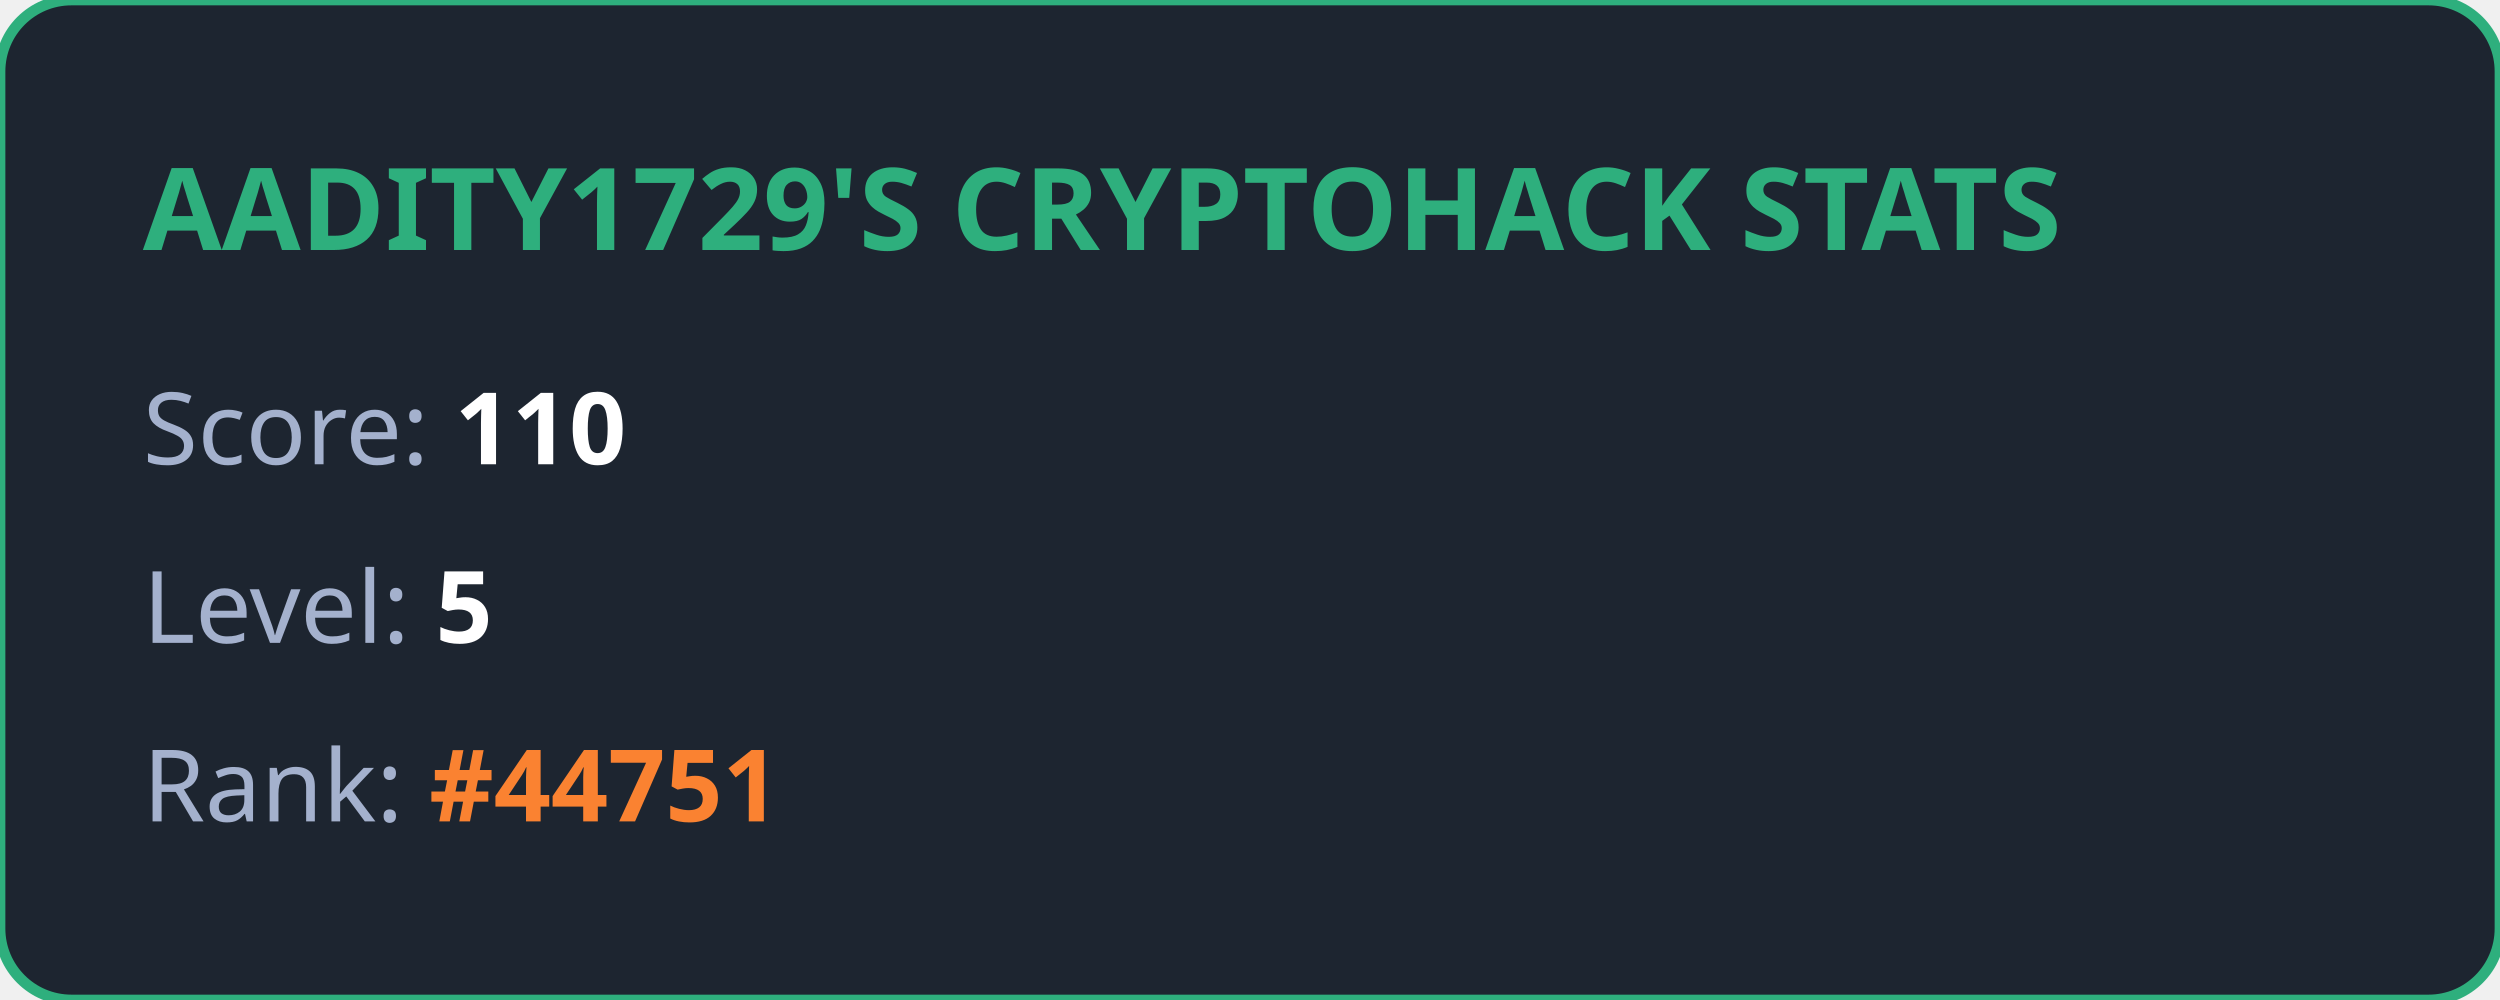
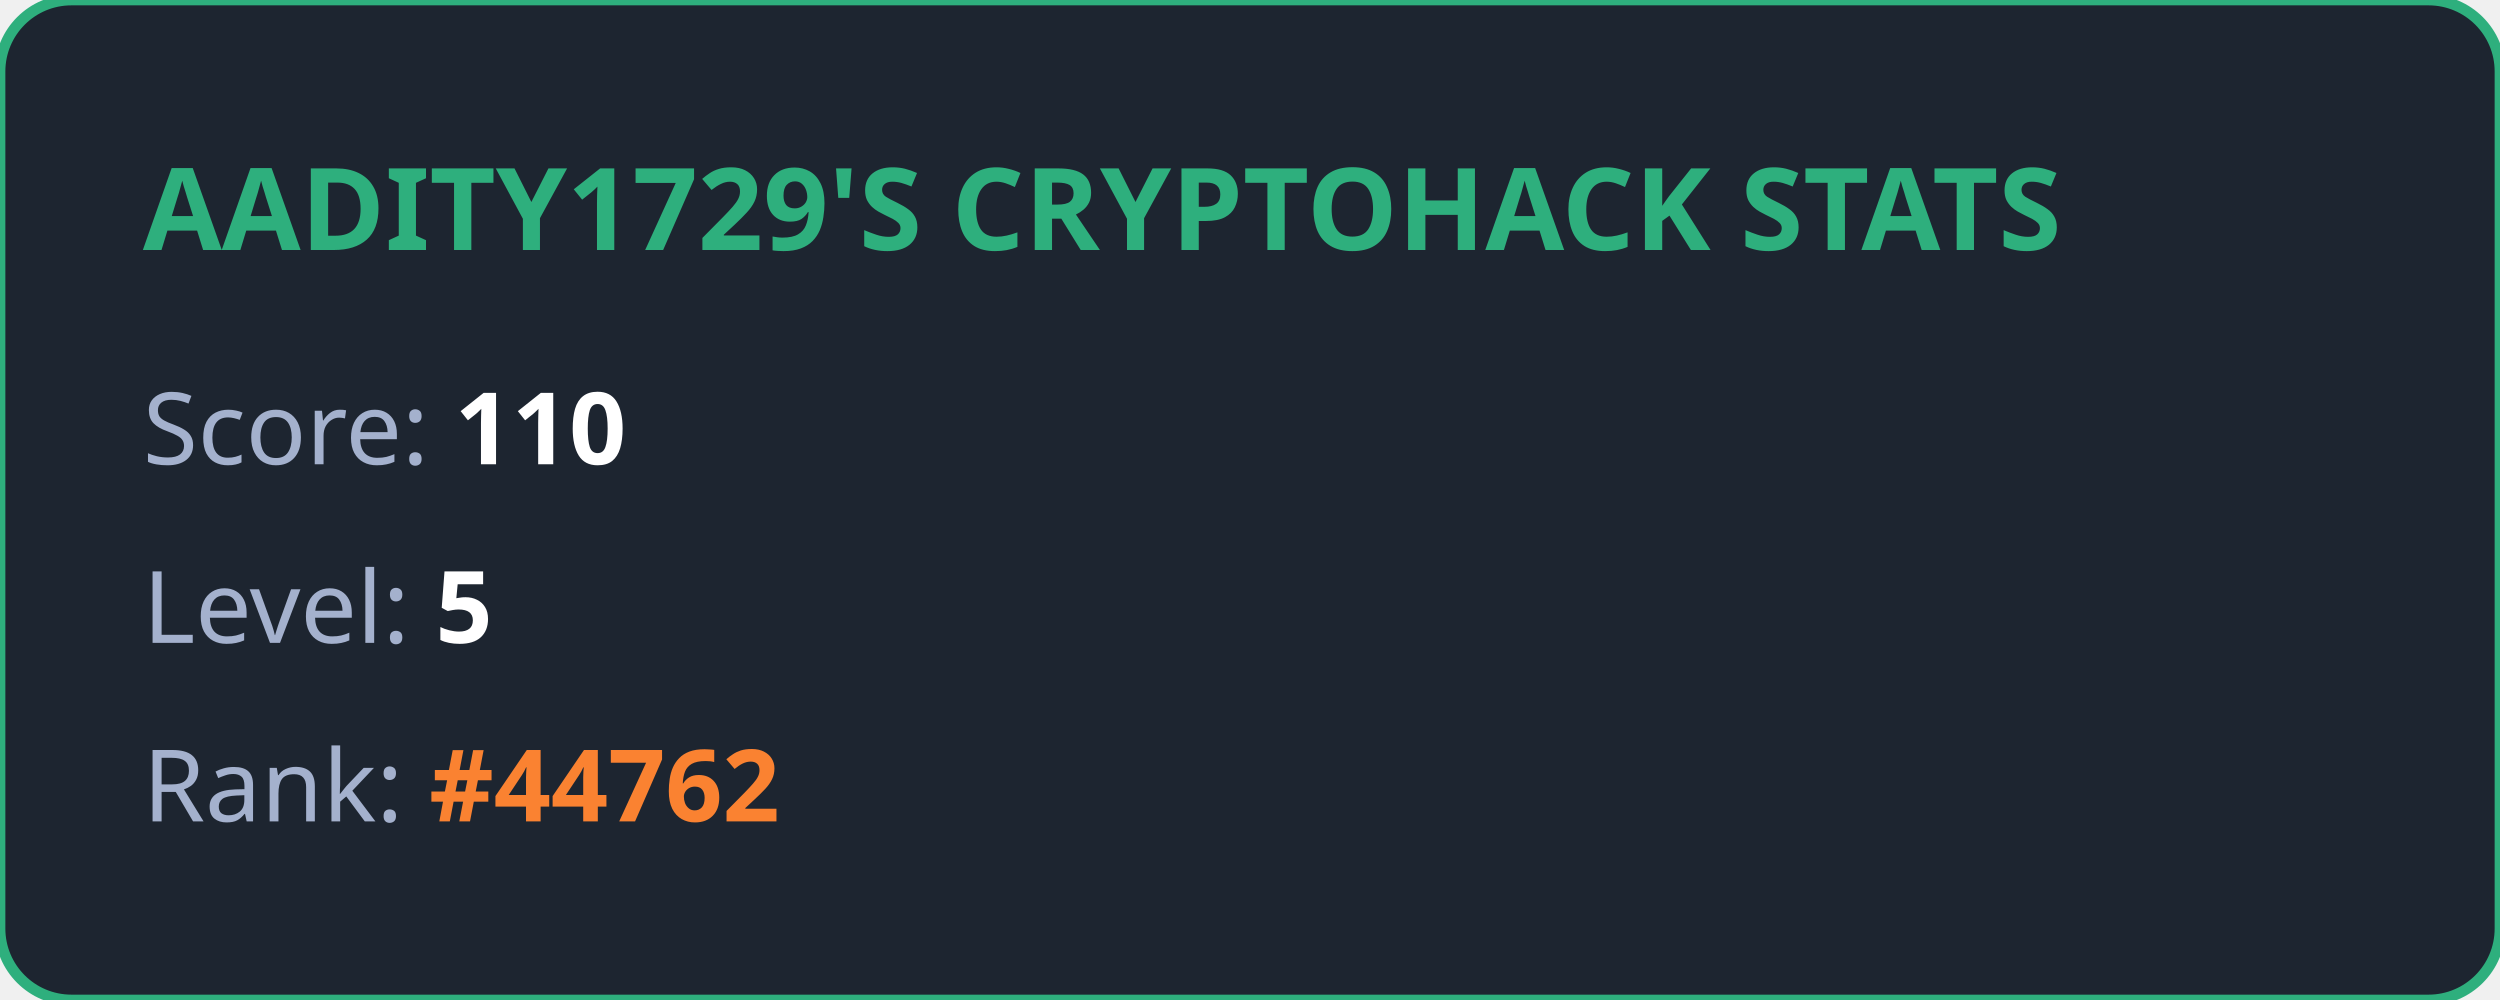
<svg xmlns="http://www.w3.org/2000/svg" width="350" height="140" viewBox="0 0 350 140" fill="none">
  <style>
            .title { font: bold 16px 'Segoe UI', Ubuntu, sans-serif; fill: #2eaf7d; }
            .stat { font: 14px 'Segoe UI', Ubuntu, sans-serif; fill: #a4b1cd; }
            .value { font-weight: bold; fill: #ffffff; }
            .highlight { font-weight: bold; fill: #fa8231; }
        </style>
  <rect width="100%" height="100%" rx="10" fill="#1d2530" stroke="#2eaf7d" stroke-width="1.5" />
  <text x="20" y="35" class="title">AADITY1729'S CRYPTOHACK STATS</text>
  <text x="20" y="65" class="stat">Score: <tspan class="value">110</tspan>
  </text>
  <text x="20" y="90" class="stat">Level: <tspan class="value">5</tspan>
  </text>
-   <text x="20" y="115" class="stat">Rank: <tspan class="highlight">#44751</tspan>
+   <text x="20" y="115" class="stat">Rank: <tspan class="highlight">#44762</tspan>
  </text>
</svg>
